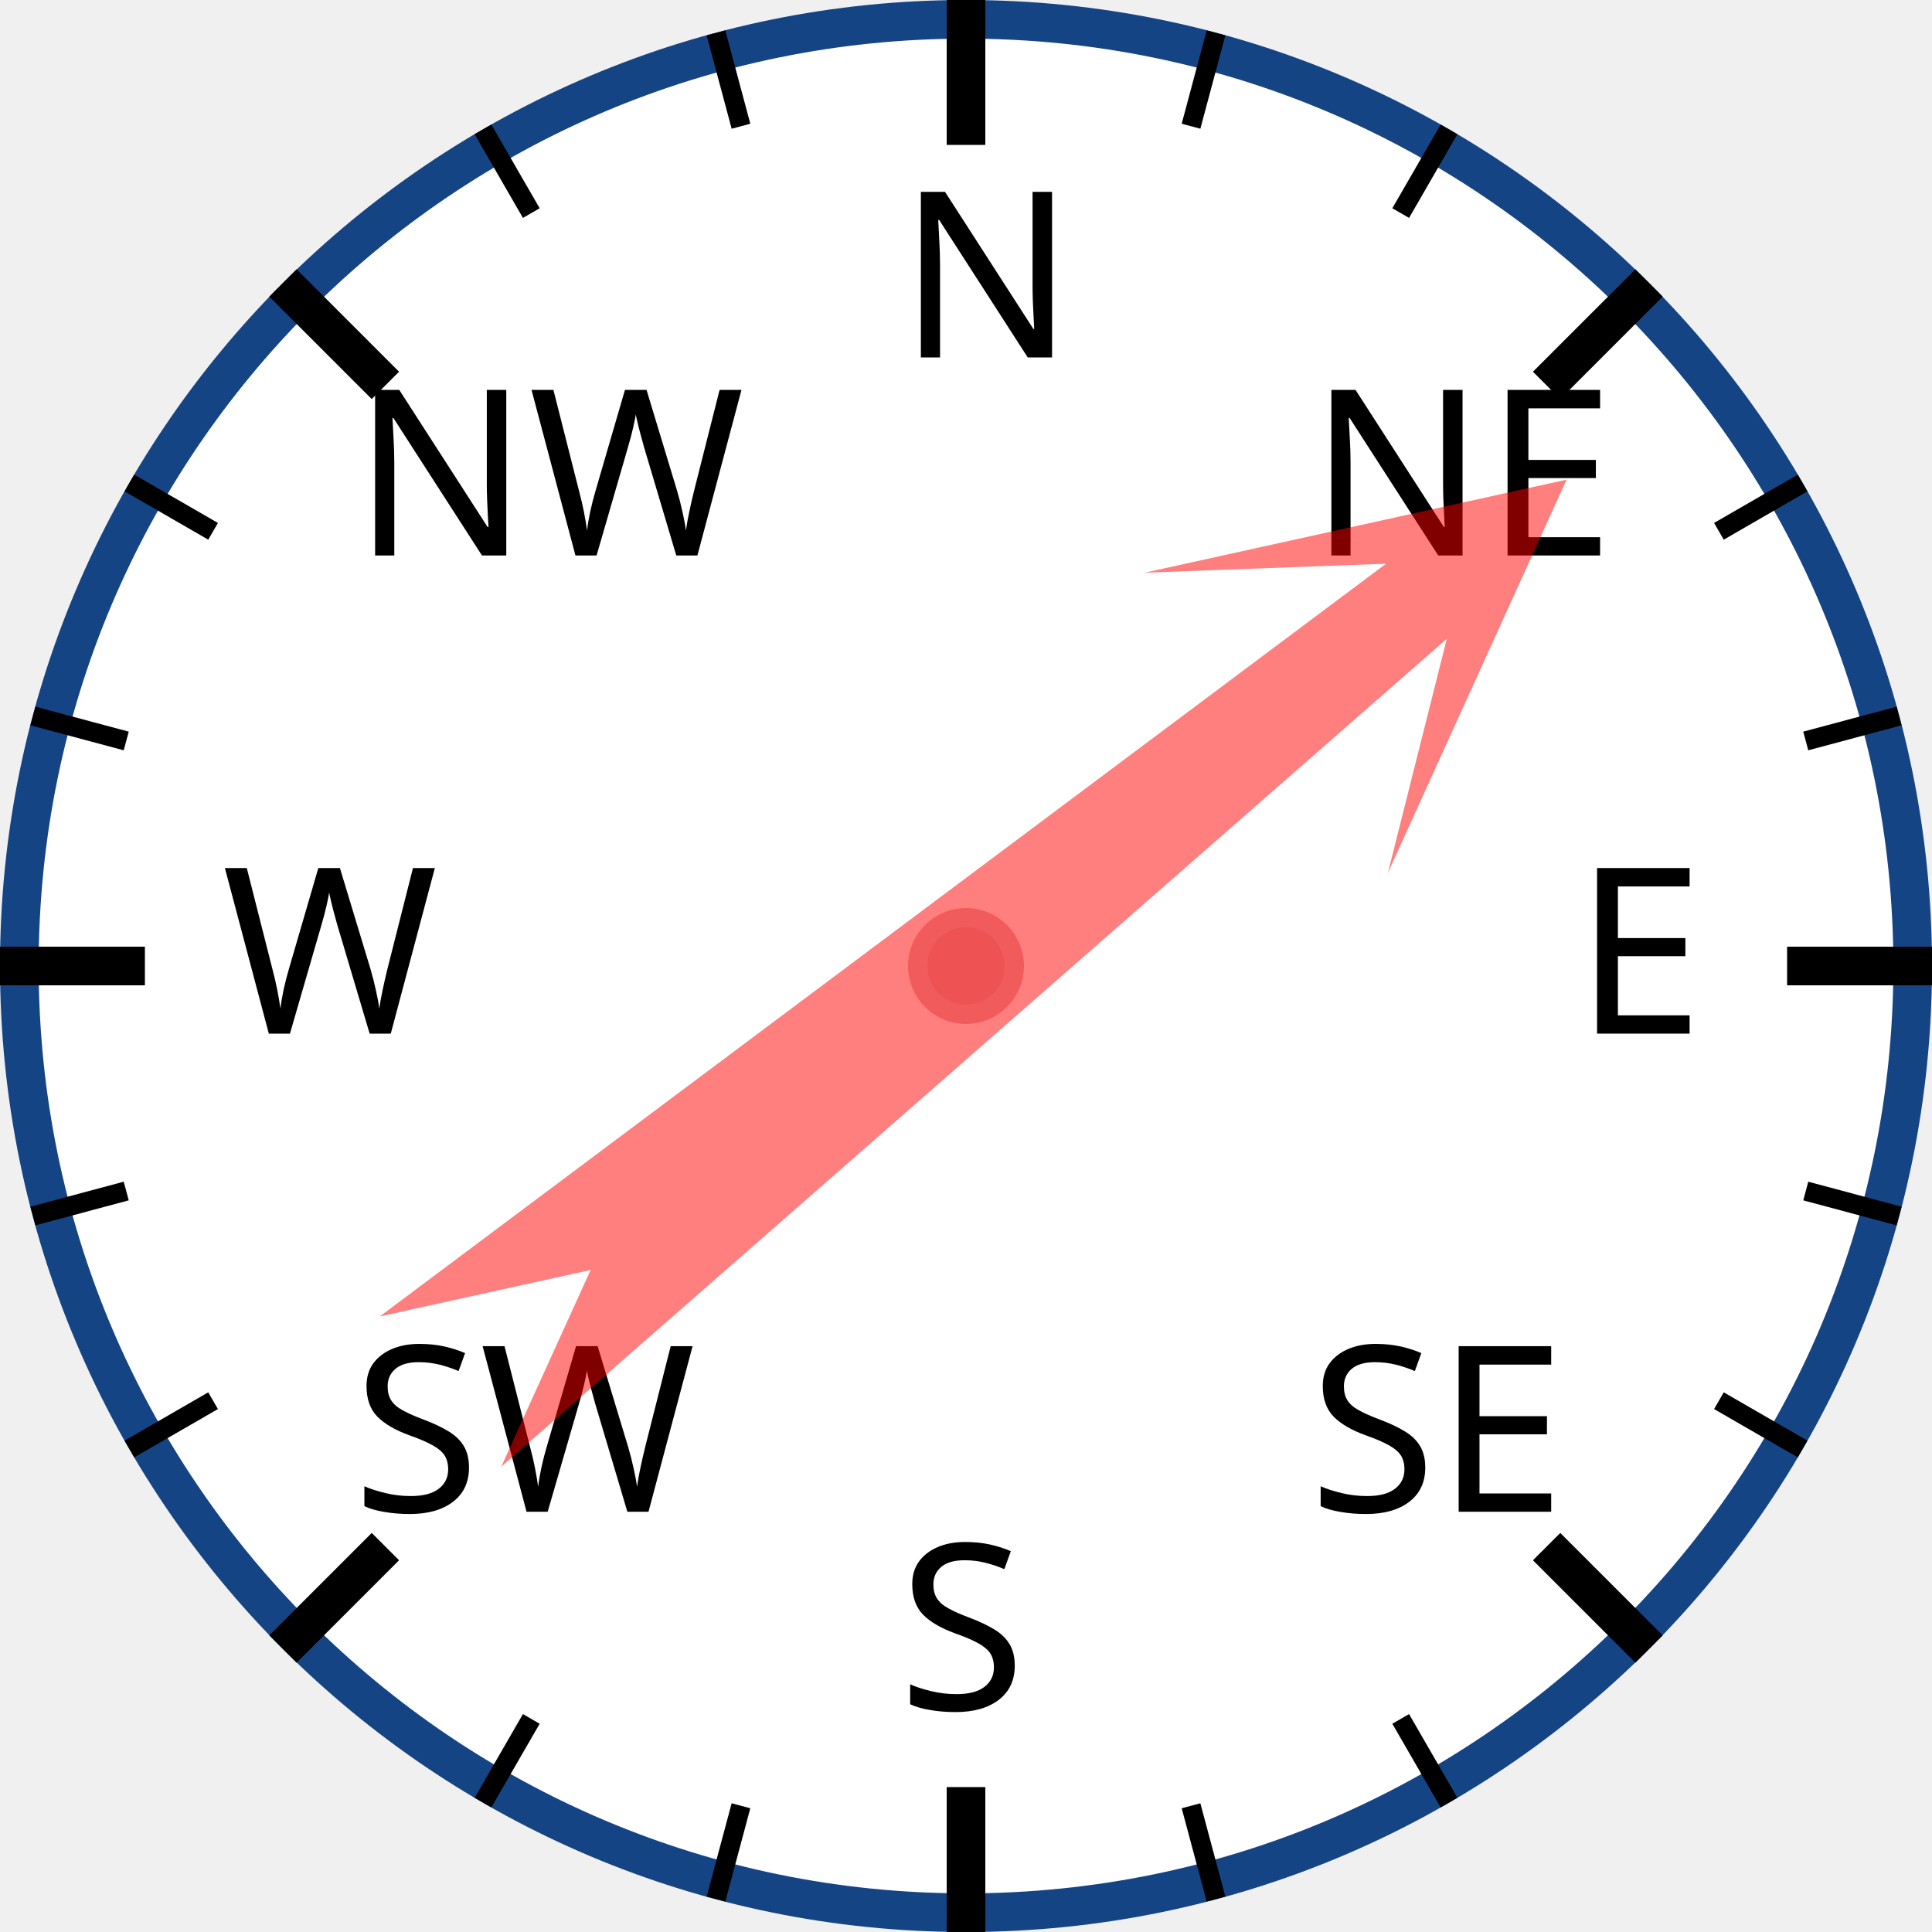
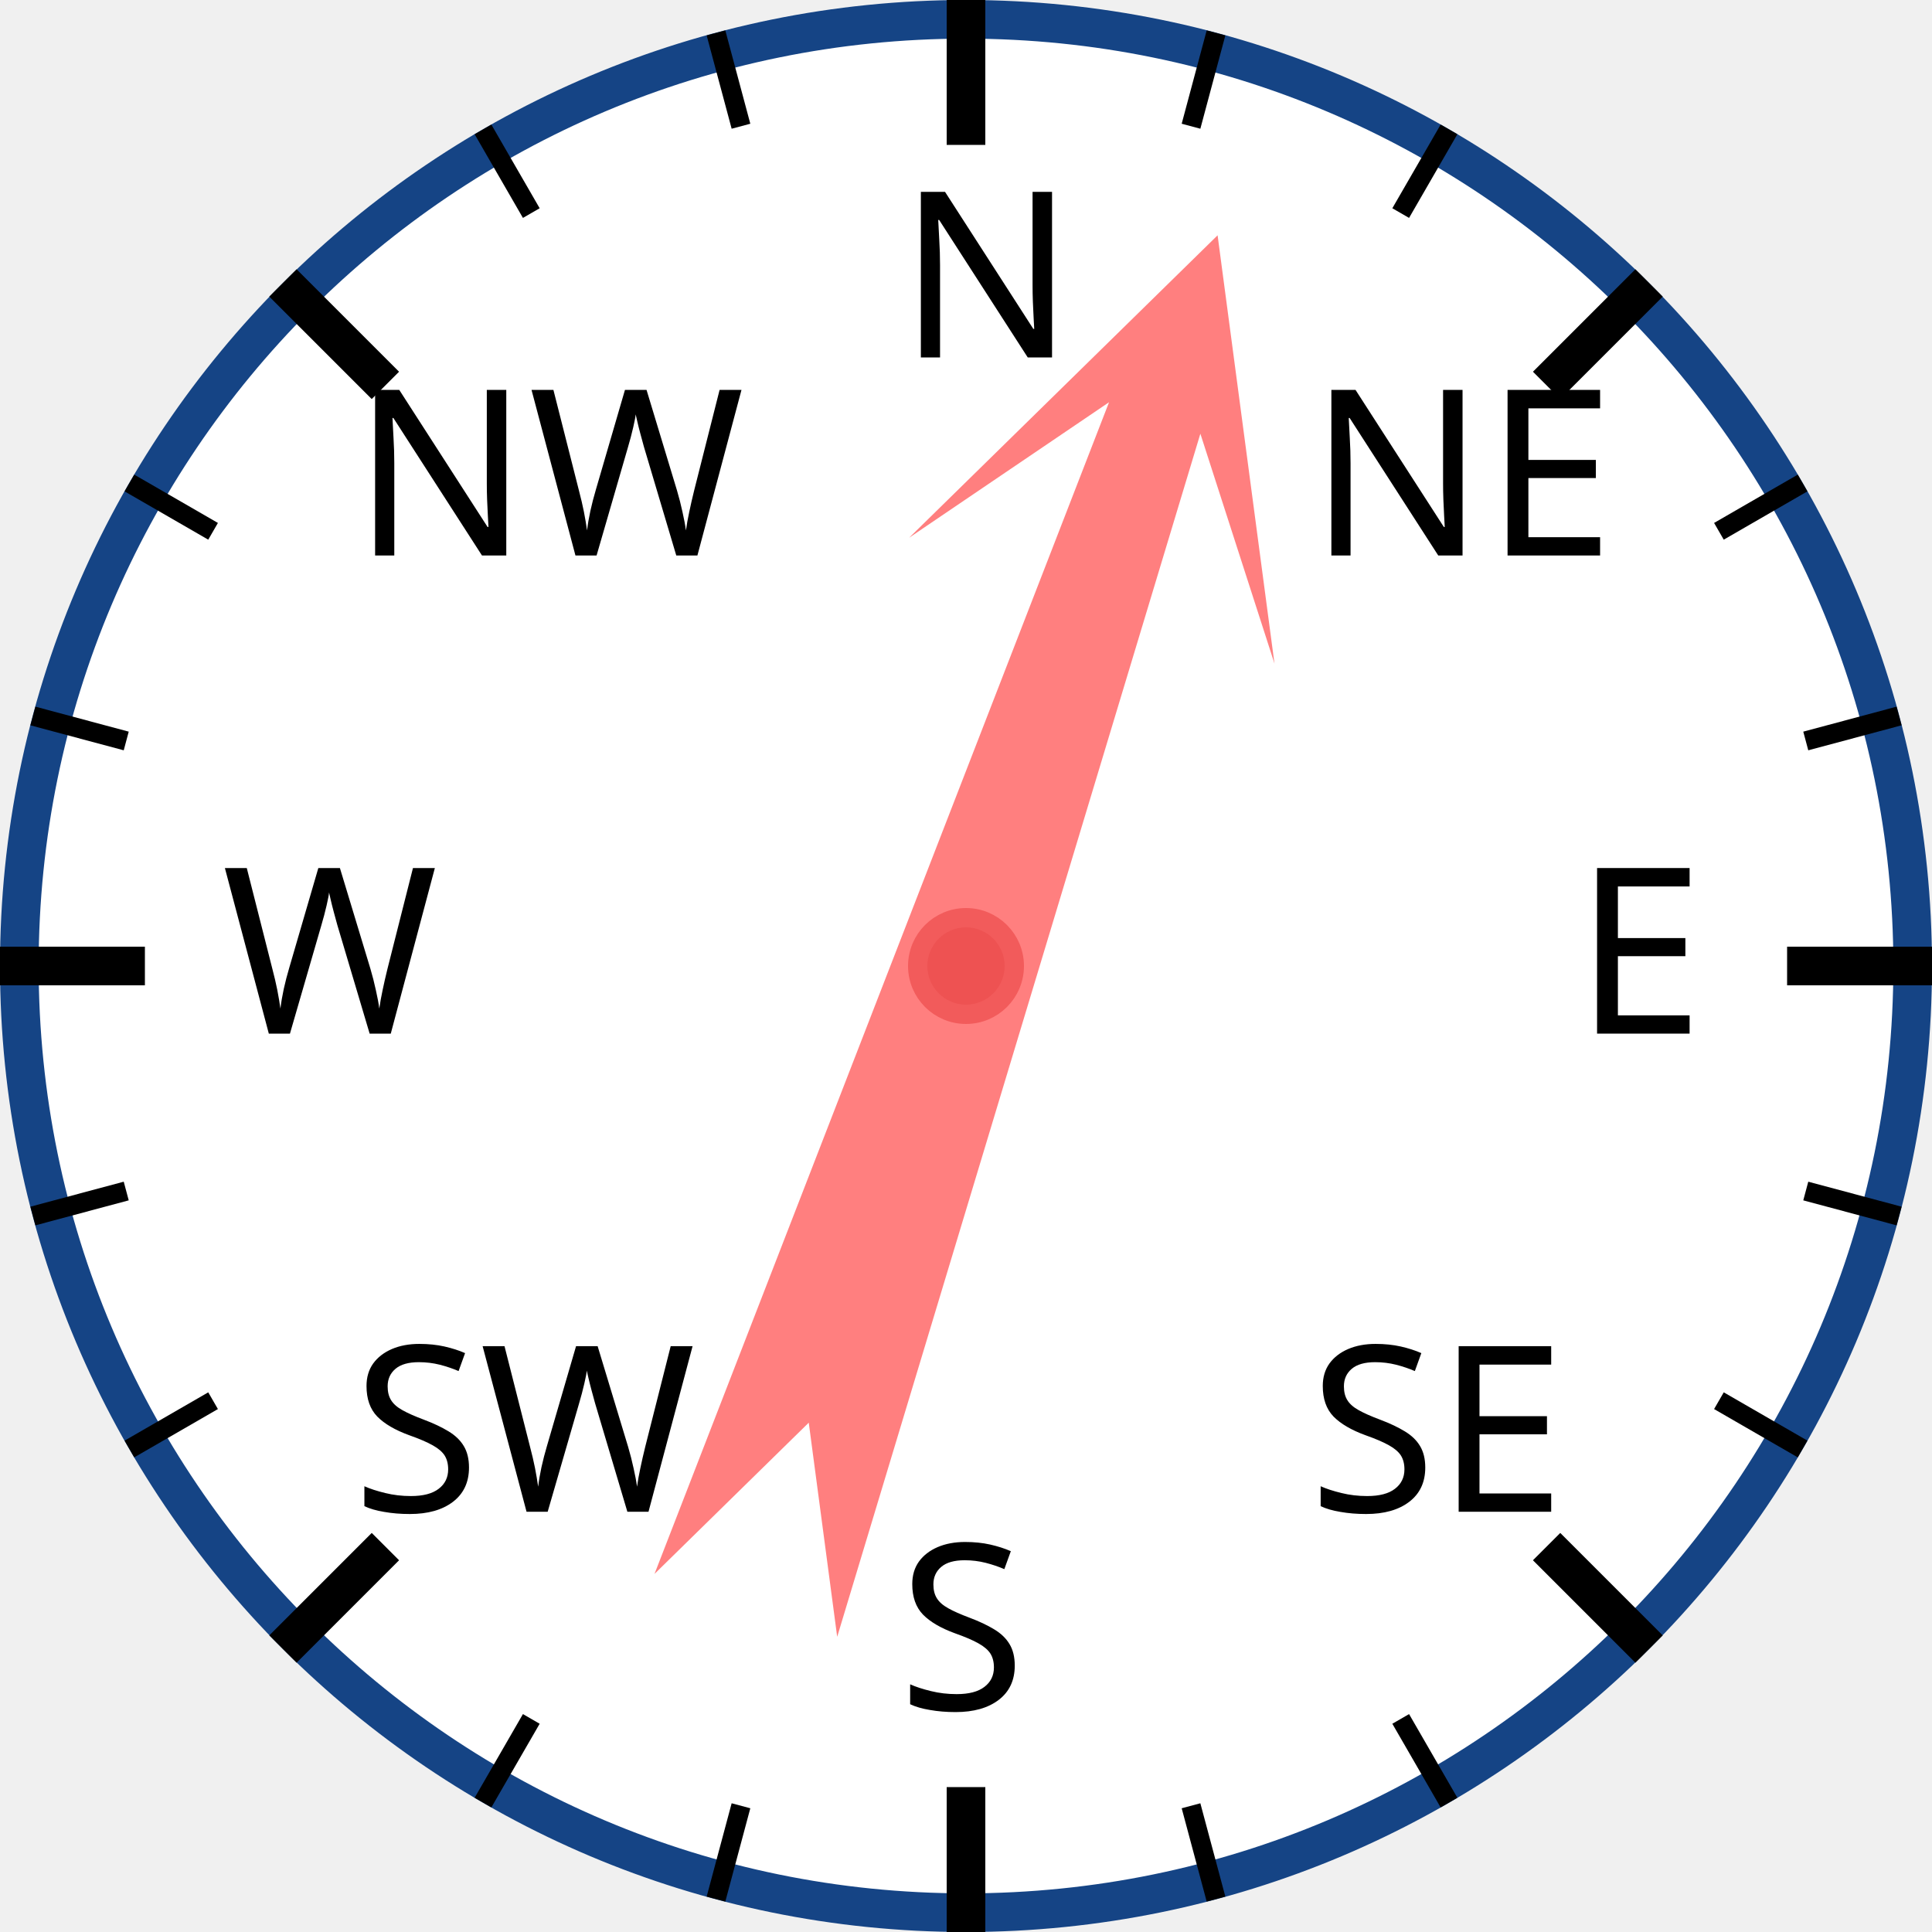
<svg xmlns="http://www.w3.org/2000/svg" width="120px" height="120px" viewBox="0 0 200 200">
  <circle cx="100" cy="100" r="98" style="fill: white; stroke: #154485; stroke-width: 4;" />
  <text x="93.0" y="37.0" style="font-family: sans-serif; font-size: 18pt;">N</text>
  <line x1="100.0" y1="0.0" x2="100.0" y2="15.0" style="stroke: black; stroke-width: 4;" />
  <line x1="74.118" y1="3.407" x2="76.706" y2="13.067" style="stroke: black; stroke-width: 2;" />
  <line x1="50" y1="13.397" x2="55" y2="22.058" style="stroke: black; stroke-width: 2;" />
  <text x="36.503" y="57.503" style="font-family: sans-serif; font-size: 18pt;">NW</text>
  <line x1="29.289" y1="29.289" x2="39.896" y2="39.896" style="stroke: black; stroke-width: 4;" />
  <line x1="13.397" y1="50" x2="22.058" y2="55" style="stroke: black; stroke-width: 2;" />
  <line x1="3.407" y1="74.118" x2="13.067" y2="76.706" style="stroke: black; stroke-width: 2;" />
  <text x="23.0" y="107.0" style="font-family: sans-serif; font-size: 18pt;">W</text>
  <line x1="0.0" y1="100.0" x2="15.0" y2="100.0" style="stroke: black; stroke-width: 4;" />
  <line x1="3.407" y1="125.882" x2="13.067" y2="123.294" style="stroke: black; stroke-width: 2;" />
  <line x1="13.397" y1="150" x2="22.058" y2="145" style="stroke: black; stroke-width: 2;" />
  <text x="36.503" y="156.497" style="font-family: sans-serif; font-size: 18pt;">SW</text>
  <line x1="29.289" y1="170.711" x2="39.896" y2="160.104" style="stroke: black; stroke-width: 4;" />
  <line x1="50" y1="186.603" x2="55" y2="177.942" style="stroke: black; stroke-width: 2;" />
  <line x1="74.118" y1="196.593" x2="76.706" y2="186.933" style="stroke: black; stroke-width: 2;" />
  <text x="93" y="177.0" style="font-family: sans-serif; font-size: 18pt;">S</text>
  <line x1="100" y1="200.0" x2="100" y2="185.0" style="stroke: black; stroke-width: 4;" />
  <line x1="125.882" y1="196.593" x2="123.294" y2="186.933" style="stroke: black; stroke-width: 2;" />
  <line x1="150.0" y1="186.603" x2="145.0" y2="177.942" style="stroke: black; stroke-width: 2;" />
  <text x="135.497" y="156.497" style="font-family: sans-serif; font-size: 18pt;">SE</text>
  <line x1="170.711" y1="170.711" x2="160.104" y2="160.104" style="stroke: black; stroke-width: 4;" />
  <line x1="186.603" y1="150" x2="177.942" y2="145" style="stroke: black; stroke-width: 2;" />
  <line x1="196.593" y1="125.882" x2="186.933" y2="123.294" style="stroke: black; stroke-width: 2;" />
  <text x="163.0" y="107" style="font-family: sans-serif; font-size: 18pt;">E</text>
  <line x1="200.0" y1="100" x2="185.0" y2="100" style="stroke: black; stroke-width: 4;" />
  <line x1="196.593" y1="74.118" x2="186.933" y2="76.706" style="stroke: black; stroke-width: 2;" />
  <line x1="186.603" y1="50" x2="177.942" y2="55" style="stroke: black; stroke-width: 2;" />
  <text x="135.497" y="57.503" style="font-family: sans-serif; font-size: 18pt;">NE</text>
  <line x1="170.711" y1="29.289" x2="160.104" y2="39.896" style="stroke: black; stroke-width: 4;" />
  <line x1="150" y1="13.397" x2="145" y2="22.058" style="stroke: black; stroke-width: 2;" />
  <line x1="125.882" y1="3.407" x2="123.294" y2="13.067" style="stroke: black; stroke-width: 2;" />
-   <polygon points="100 20 120 60 105 40 110 170 100 150 90 170 95 40 80 60" style="fill: red; fill-opacity: 0.5;" transform="rotate(51,100,100)" />
+   <polygon points="100 20 120 60 105 40 110 170 100 150 90 170 95 40 80 60" style="fill: red; fill-opacity: 0.5;" transform="rotate(19,100,100)" />
  <circle cx="100" cy="100" r="5" style="fill: #EE5252; stroke: #F25B5B; stroke-width: 2;" />
</svg>
